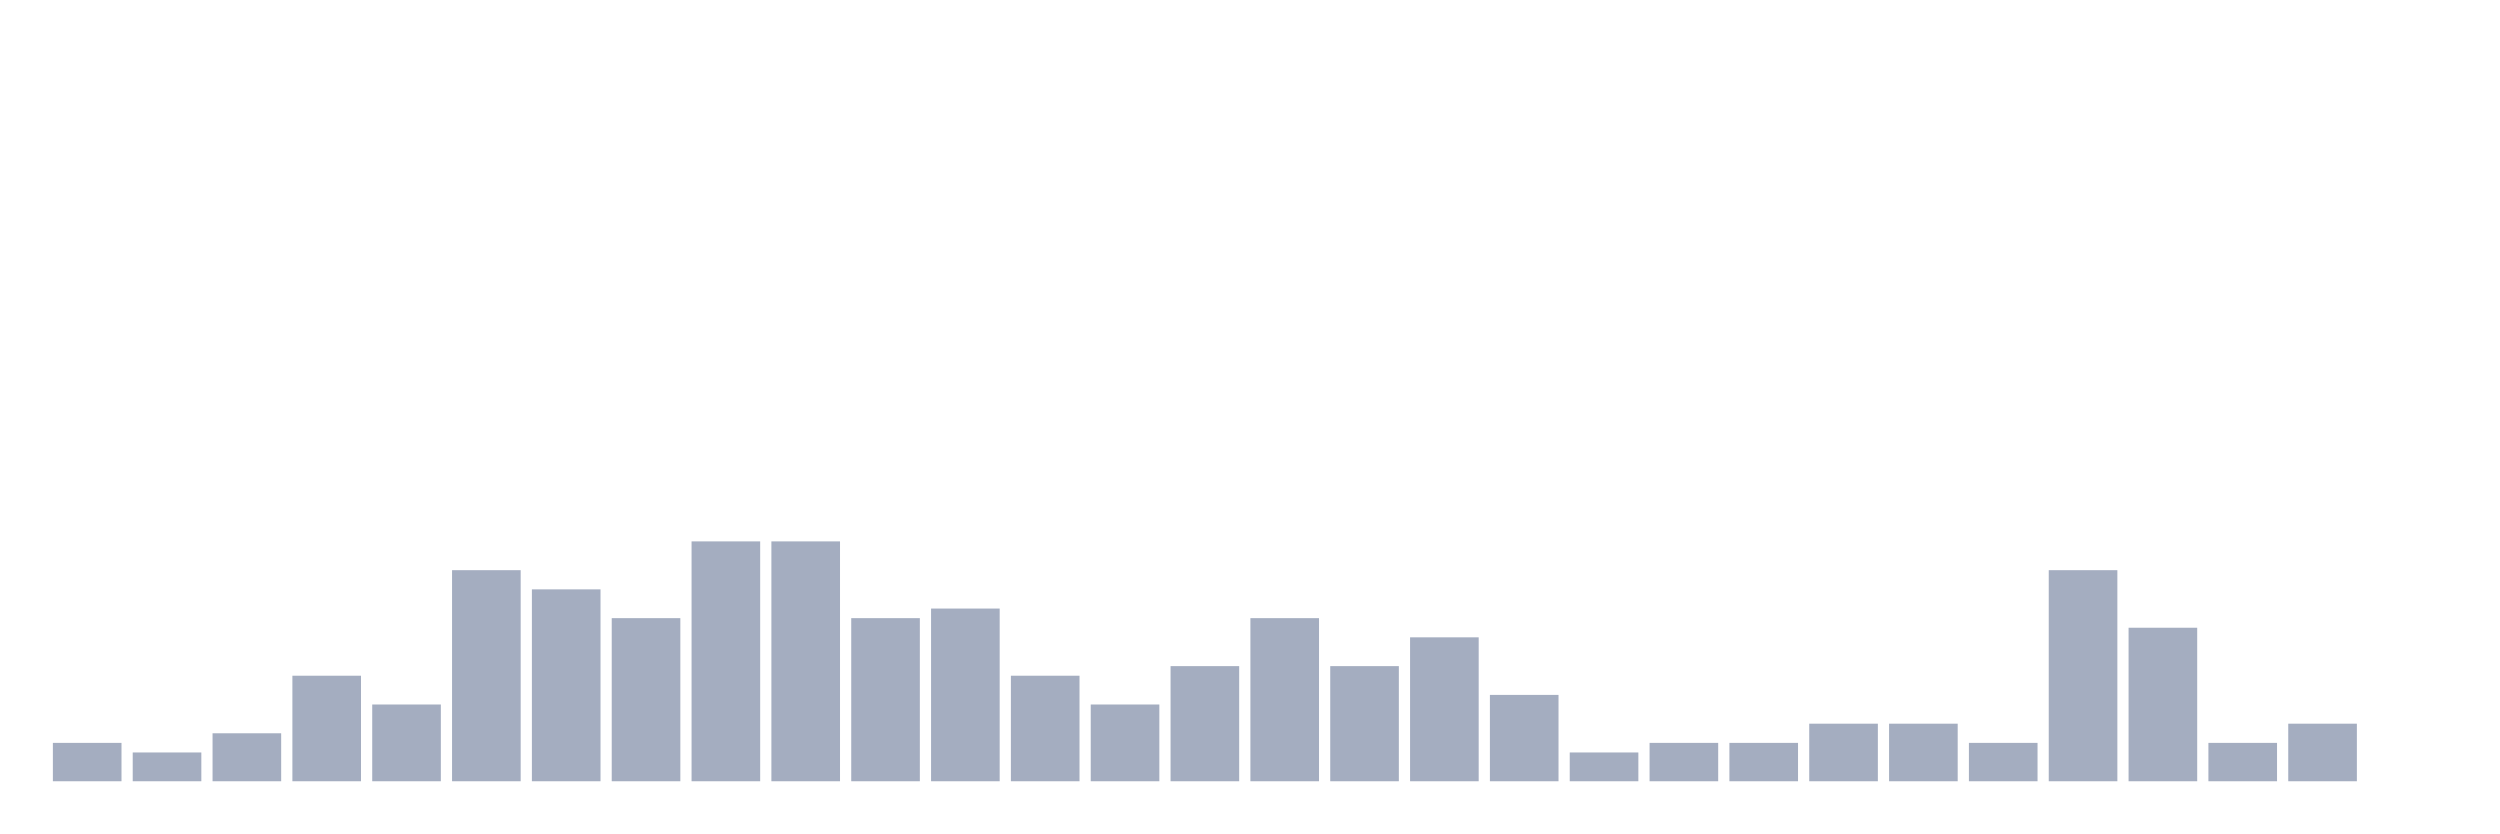
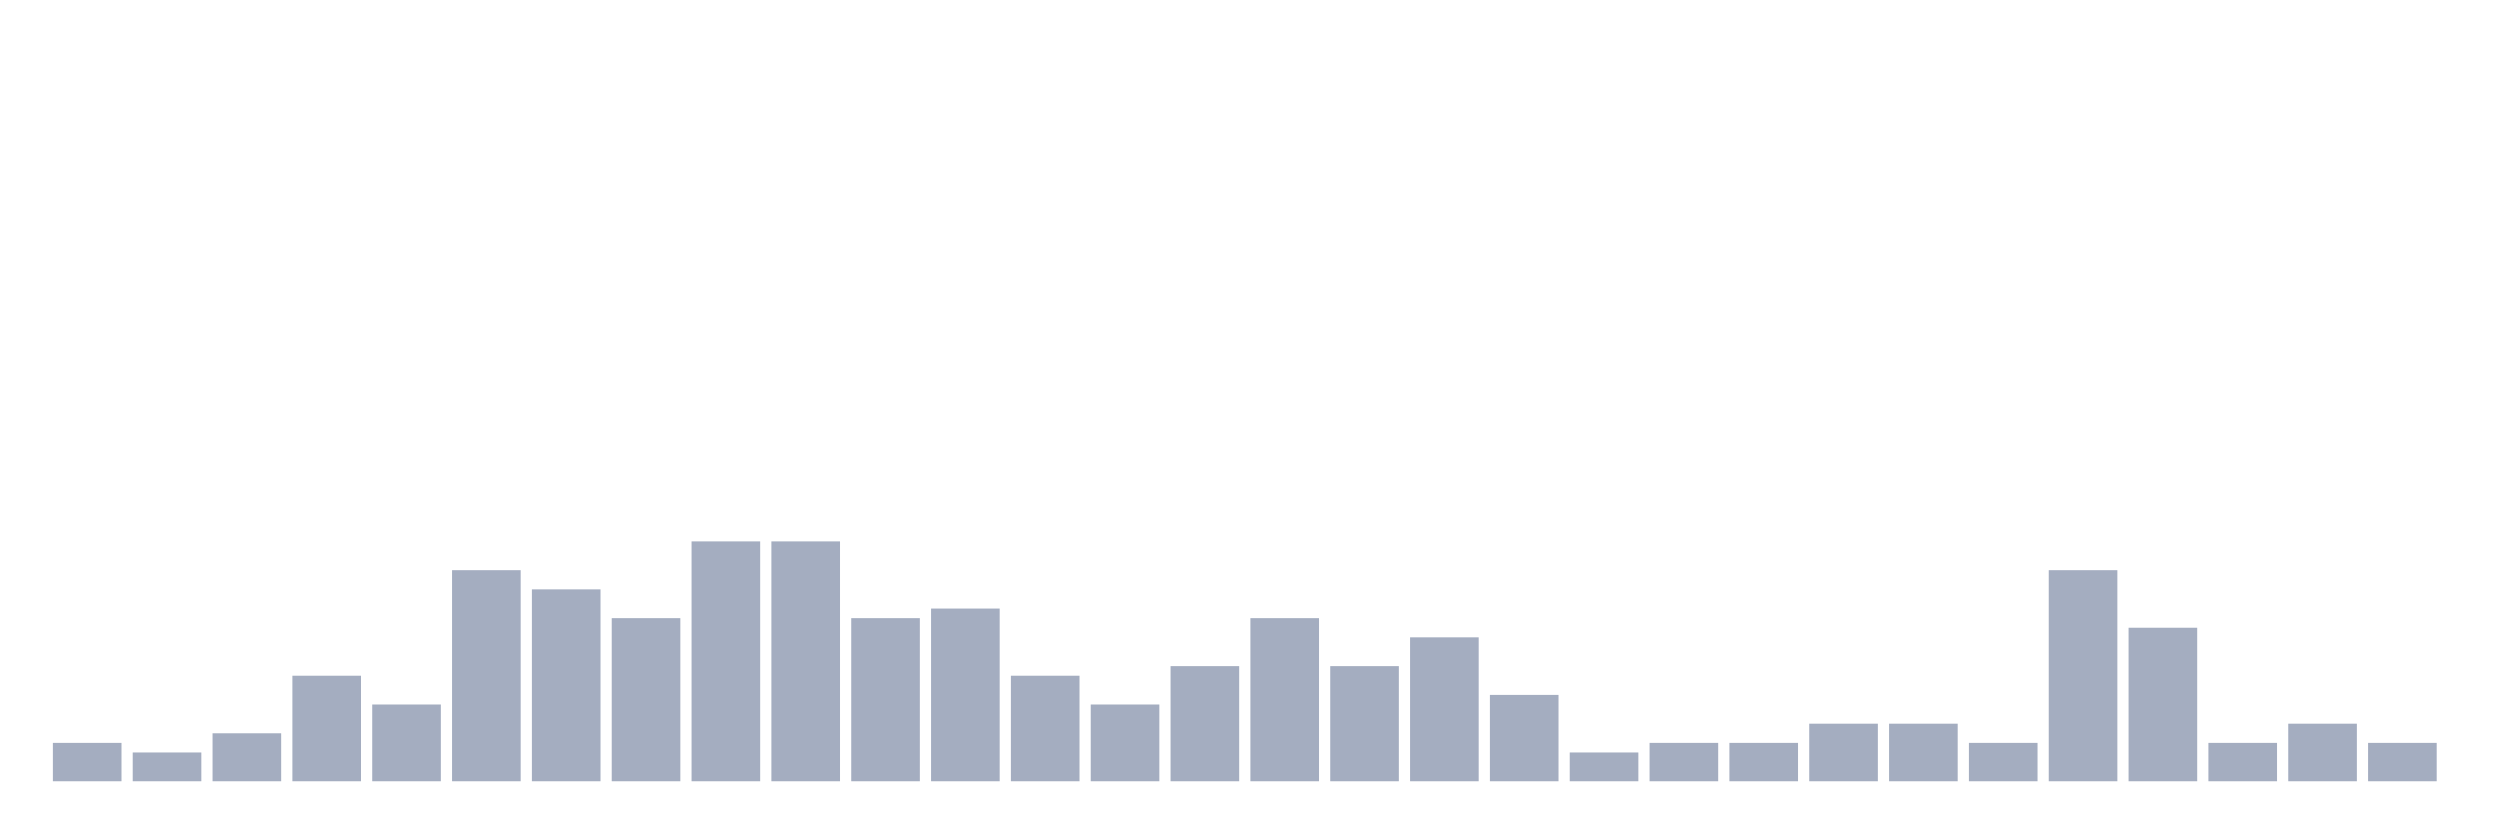
<svg xmlns="http://www.w3.org/2000/svg" viewBox="0 0 480 160">
  <g transform="translate(10,10)">
    <rect class="bar" x="0.153" width="13.175" y="132.632" height="7.368" fill="rgb(164,173,192)" />
    <rect class="bar" x="15.482" width="13.175" y="134.474" height="5.526" fill="rgb(164,173,192)" />
    <rect class="bar" x="30.81" width="13.175" y="130.789" height="9.211" fill="rgb(164,173,192)" />
    <rect class="bar" x="46.138" width="13.175" y="119.737" height="20.263" fill="rgb(164,173,192)" />
    <rect class="bar" x="61.466" width="13.175" y="125.263" height="14.737" fill="rgb(164,173,192)" />
    <rect class="bar" x="76.794" width="13.175" y="99.474" height="40.526" fill="rgb(164,173,192)" />
    <rect class="bar" x="92.123" width="13.175" y="103.158" height="36.842" fill="rgb(164,173,192)" />
    <rect class="bar" x="107.451" width="13.175" y="108.684" height="31.316" fill="rgb(164,173,192)" />
    <rect class="bar" x="122.779" width="13.175" y="93.947" height="46.053" fill="rgb(164,173,192)" />
    <rect class="bar" x="138.107" width="13.175" y="93.947" height="46.053" fill="rgb(164,173,192)" />
    <rect class="bar" x="153.436" width="13.175" y="108.684" height="31.316" fill="rgb(164,173,192)" />
    <rect class="bar" x="168.764" width="13.175" y="106.842" height="33.158" fill="rgb(164,173,192)" />
    <rect class="bar" x="184.092" width="13.175" y="119.737" height="20.263" fill="rgb(164,173,192)" />
    <rect class="bar" x="199.42" width="13.175" y="125.263" height="14.737" fill="rgb(164,173,192)" />
    <rect class="bar" x="214.748" width="13.175" y="117.895" height="22.105" fill="rgb(164,173,192)" />
    <rect class="bar" x="230.077" width="13.175" y="108.684" height="31.316" fill="rgb(164,173,192)" />
    <rect class="bar" x="245.405" width="13.175" y="117.895" height="22.105" fill="rgb(164,173,192)" />
    <rect class="bar" x="260.733" width="13.175" y="112.368" height="27.632" fill="rgb(164,173,192)" />
    <rect class="bar" x="276.061" width="13.175" y="123.421" height="16.579" fill="rgb(164,173,192)" />
    <rect class="bar" x="291.39" width="13.175" y="134.474" height="5.526" fill="rgb(164,173,192)" />
    <rect class="bar" x="306.718" width="13.175" y="132.632" height="7.368" fill="rgb(164,173,192)" />
    <rect class="bar" x="322.046" width="13.175" y="132.632" height="7.368" fill="rgb(164,173,192)" />
    <rect class="bar" x="337.374" width="13.175" y="128.947" height="11.053" fill="rgb(164,173,192)" />
    <rect class="bar" x="352.702" width="13.175" y="128.947" height="11.053" fill="rgb(164,173,192)" />
    <rect class="bar" x="368.031" width="13.175" y="132.632" height="7.368" fill="rgb(164,173,192)" />
    <rect class="bar" x="383.359" width="13.175" y="99.474" height="40.526" fill="rgb(164,173,192)" />
    <rect class="bar" x="398.687" width="13.175" y="110.526" height="29.474" fill="rgb(164,173,192)" />
    <rect class="bar" x="414.015" width="13.175" y="132.632" height="7.368" fill="rgb(164,173,192)" />
    <rect class="bar" x="429.344" width="13.175" y="128.947" height="11.053" fill="rgb(164,173,192)" />
-     <rect class="bar" x="444.672" width="13.175" y="140" height="0" fill="rgb(164,173,192)" />
+     <rect class="bar" x="444.672" width="13.175" y="132.632" height="7.368" fill="rgb(164,173,192)" />
  </g>
</svg>
